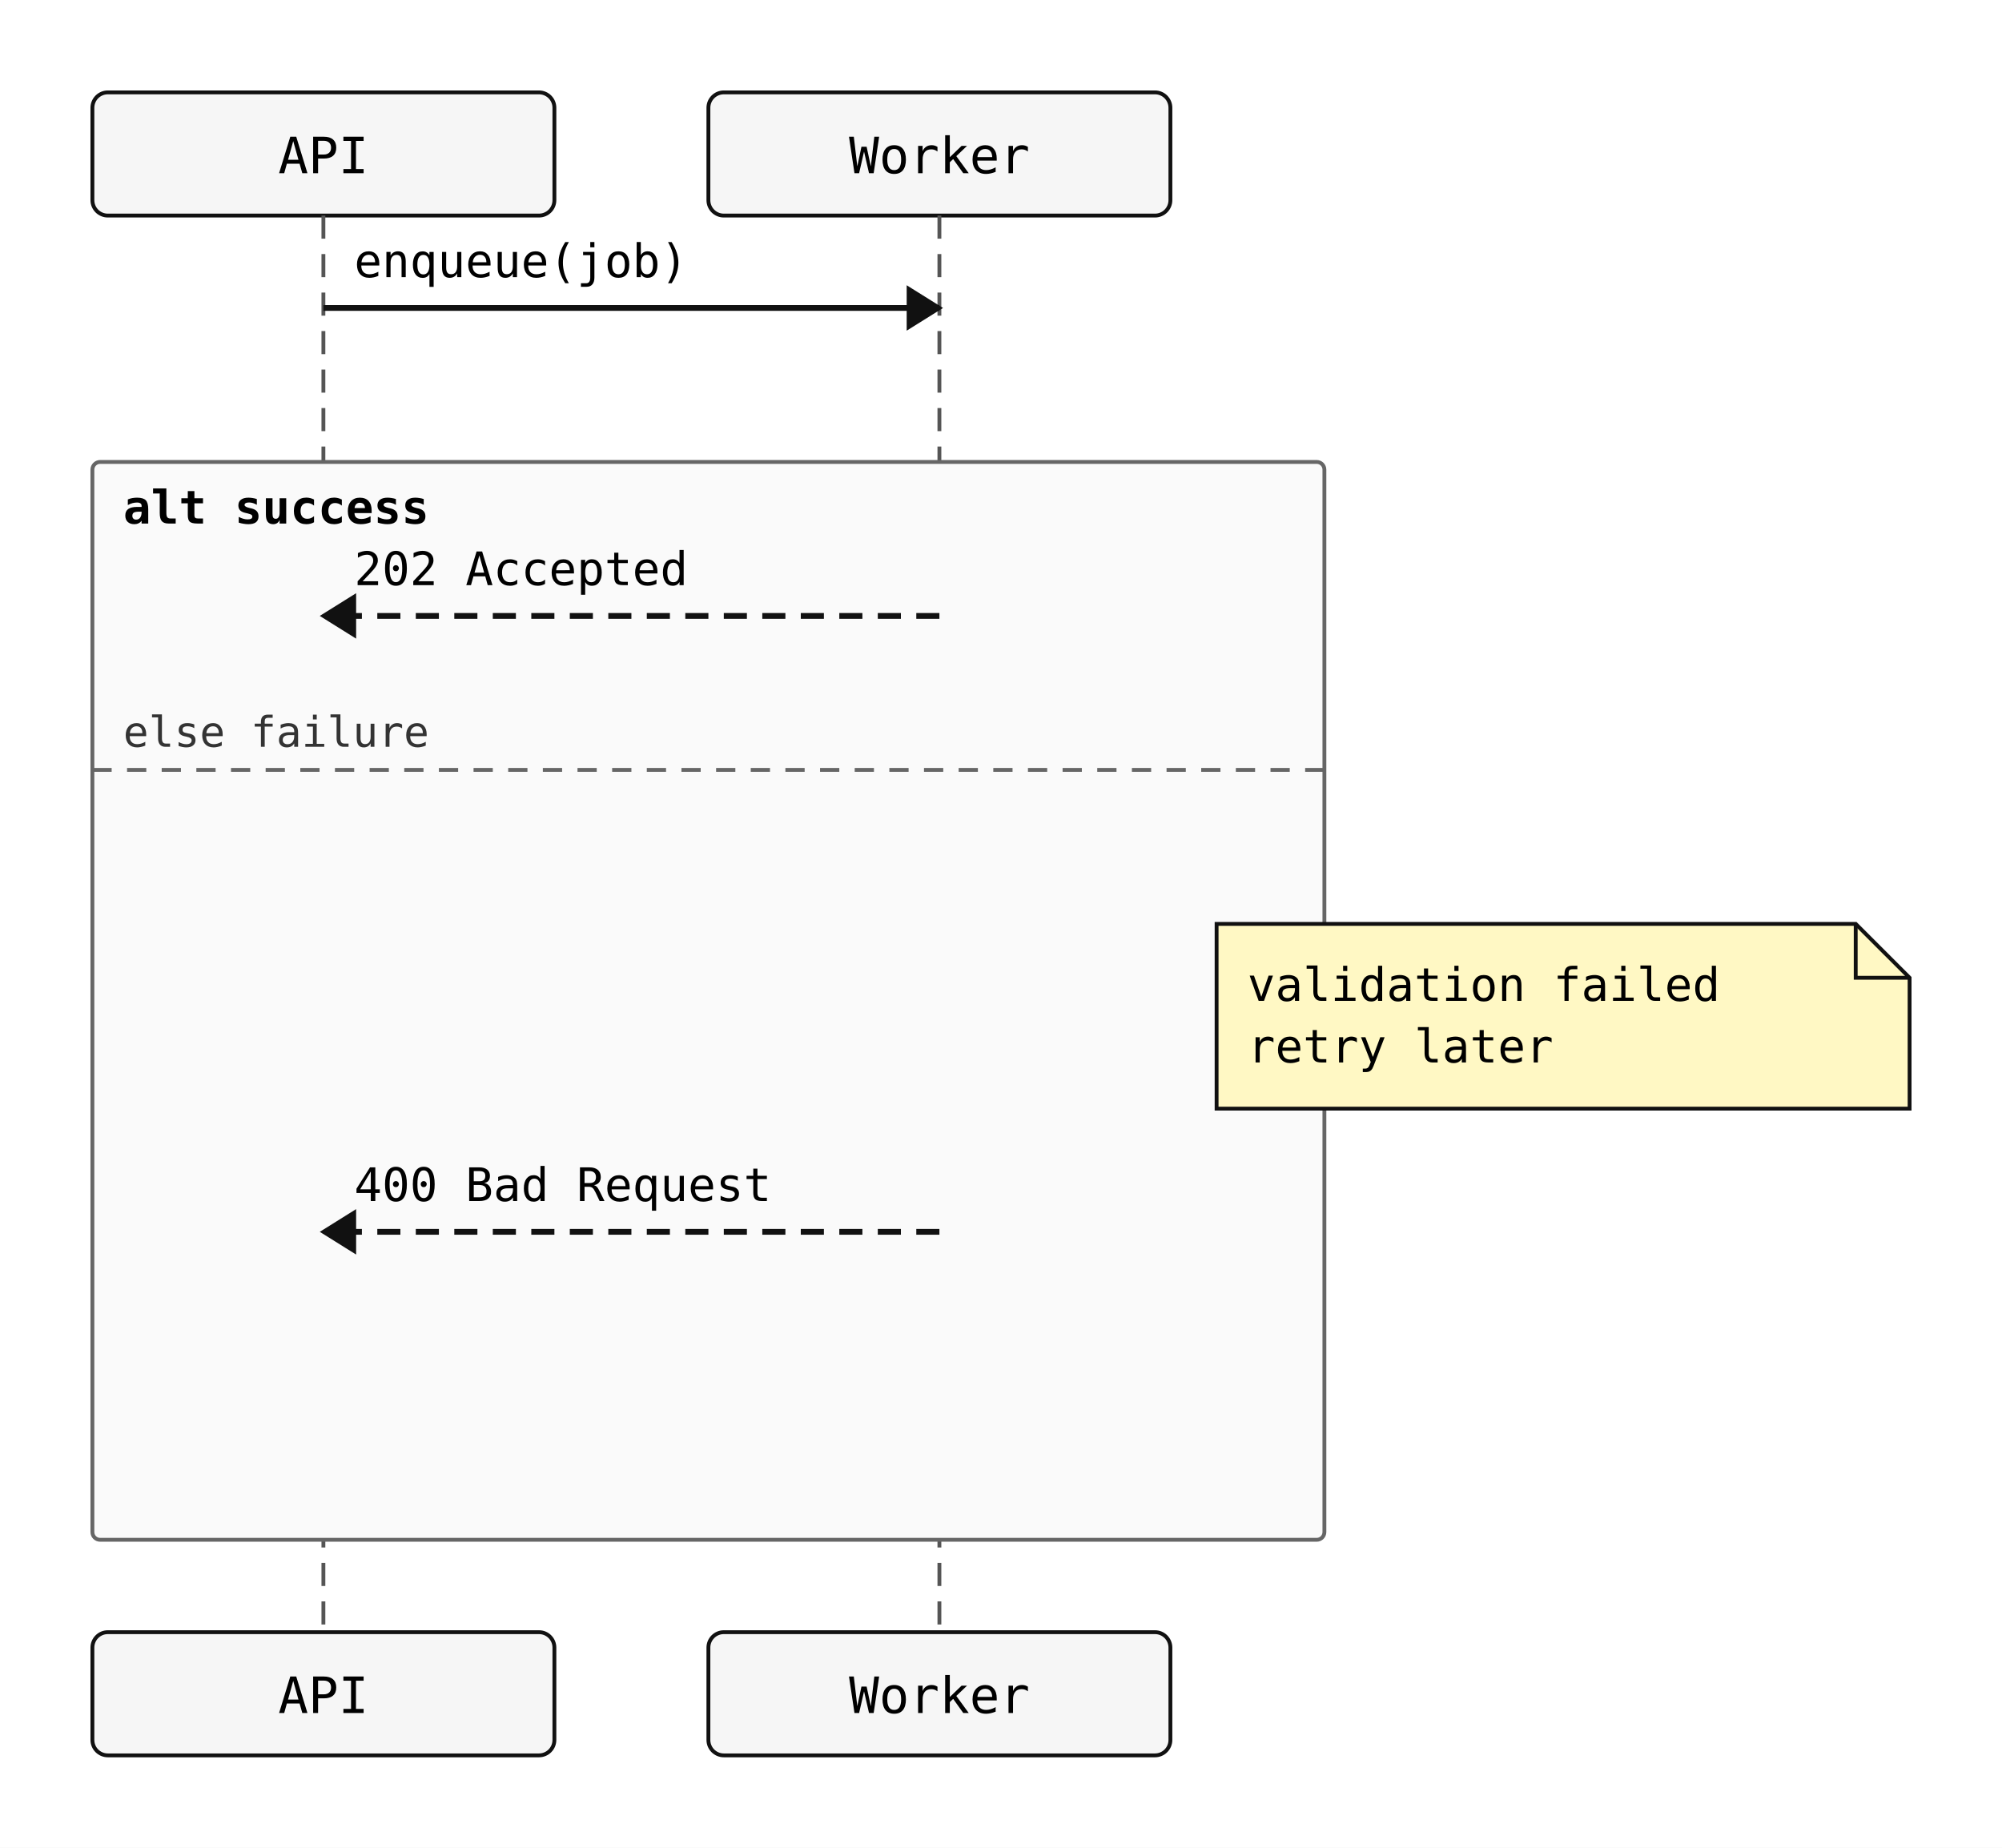
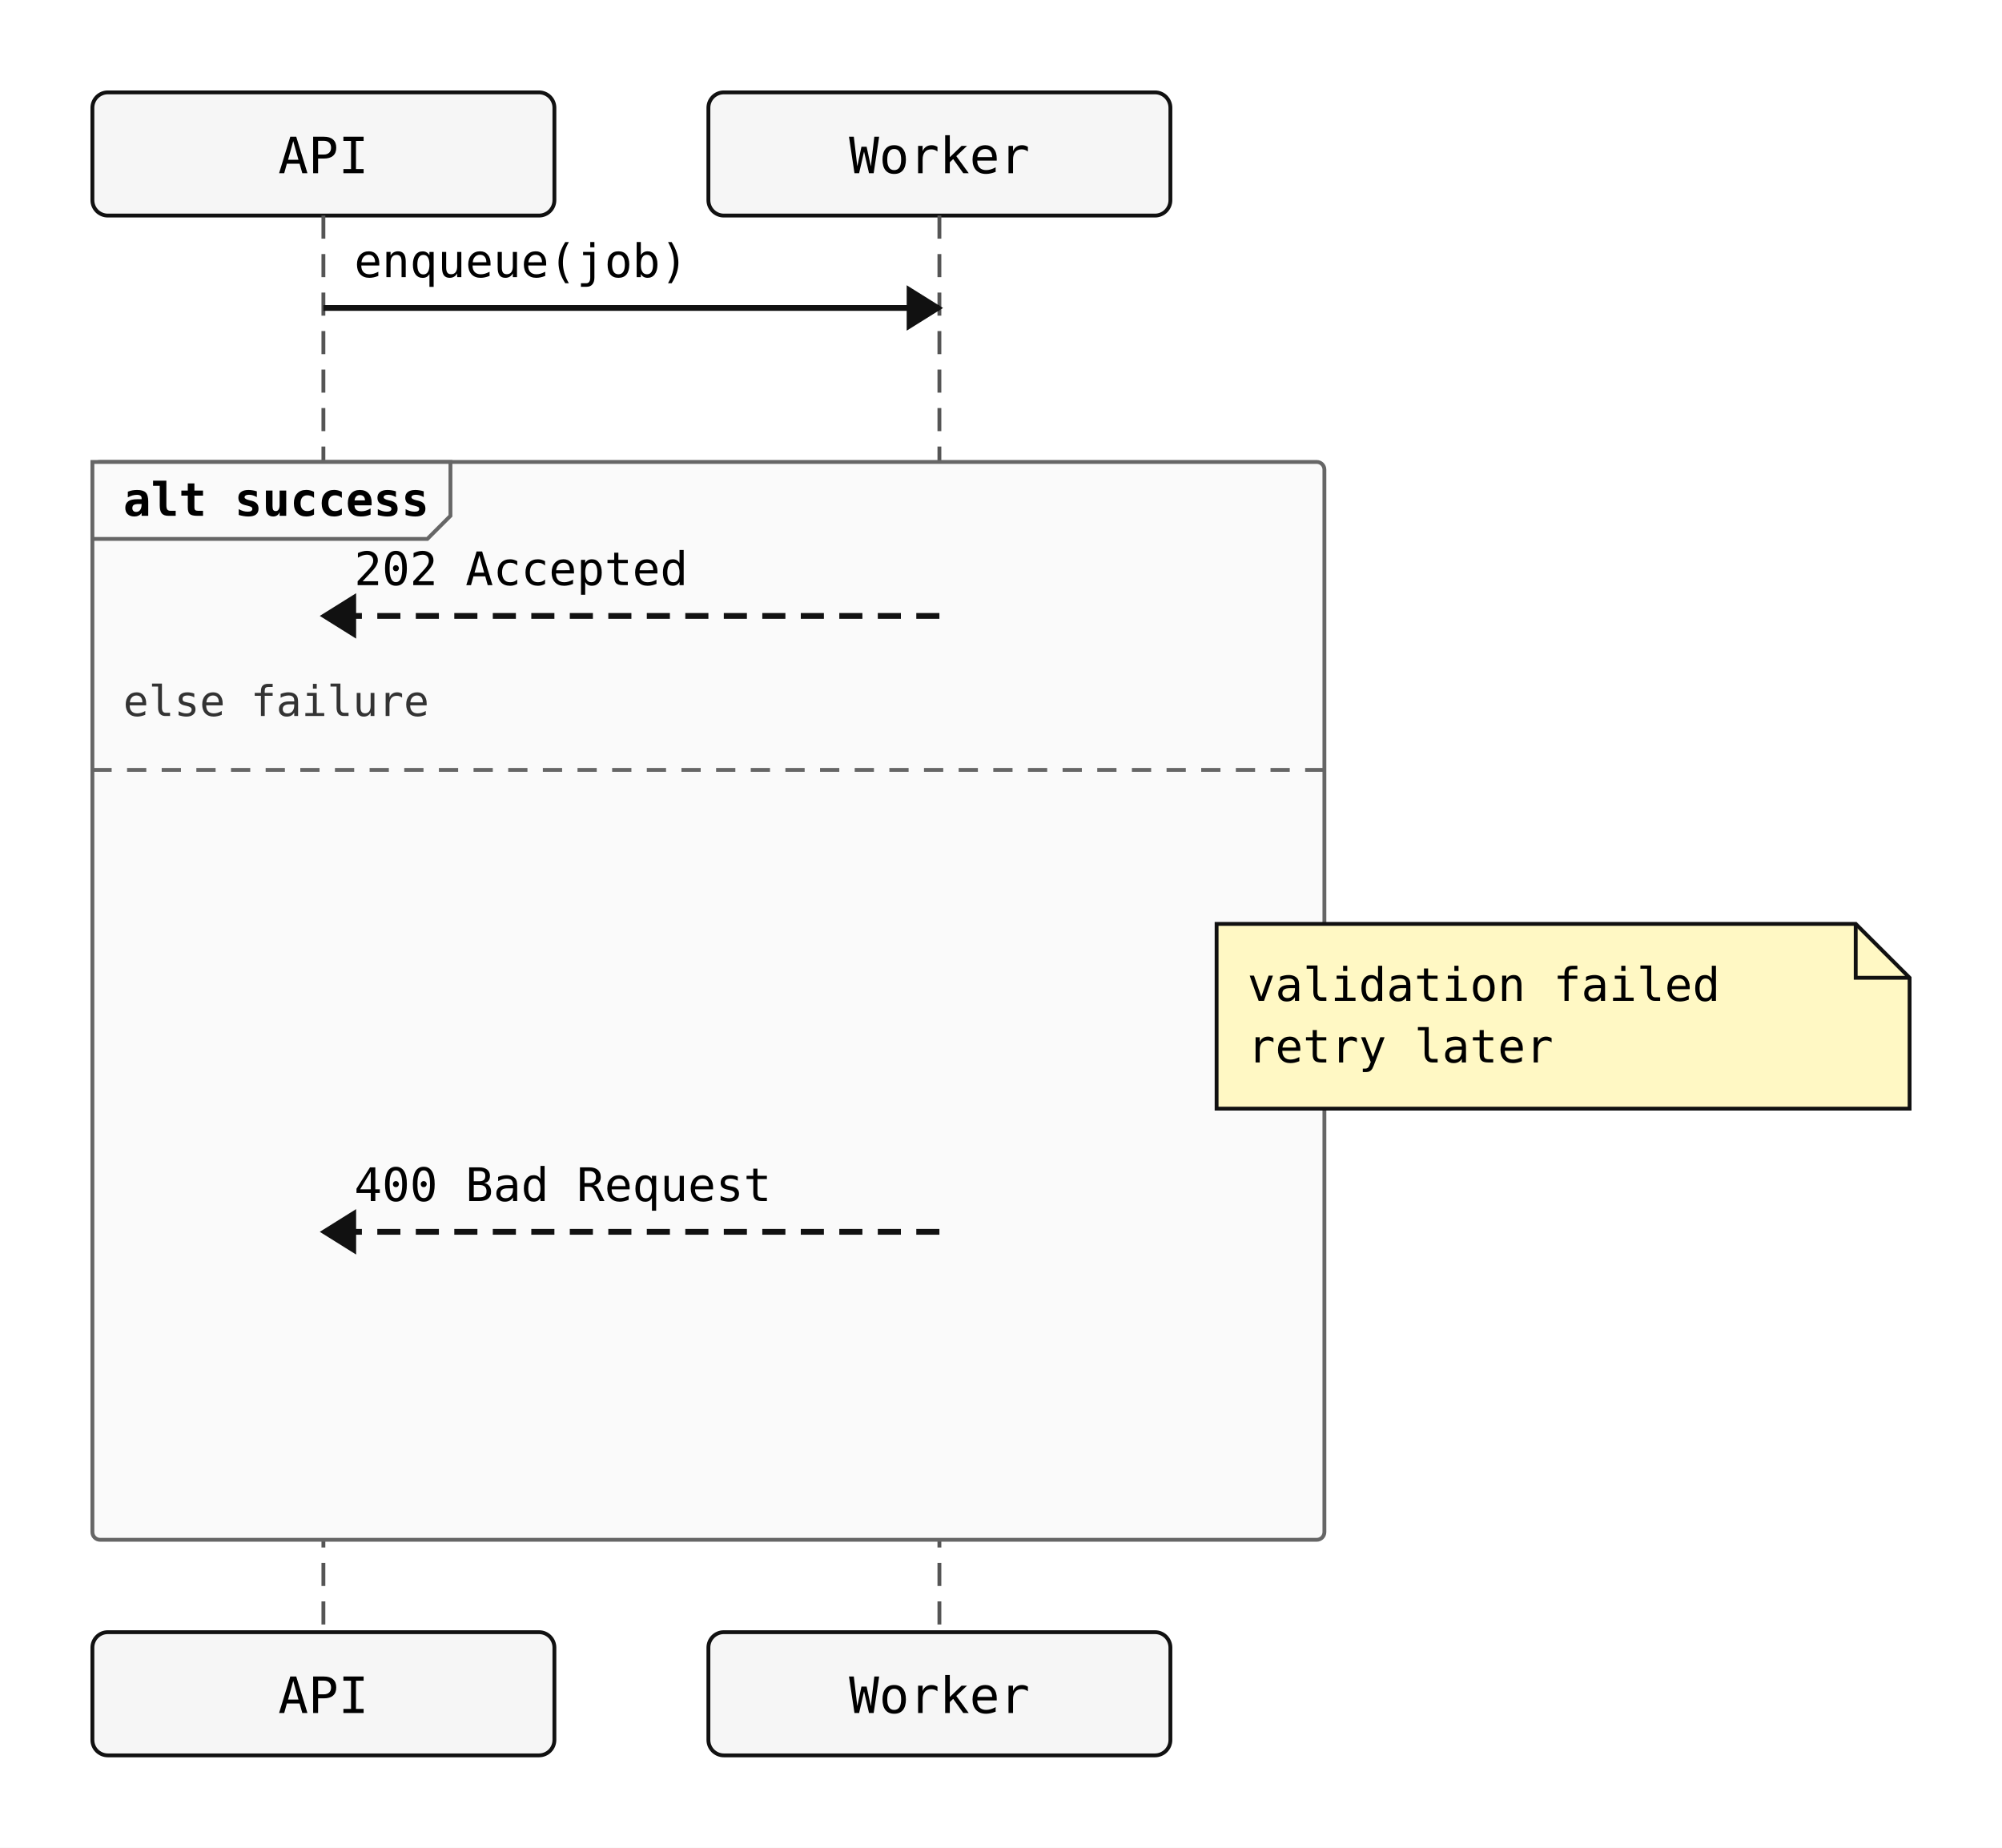
<svg xmlns="http://www.w3.org/2000/svg" width="520" height="480" viewBox="0 0 520 480">
  <rect width="100%" height="100%" fill="white" />
  <rect x="24" y="24" width="120" height="32" rx="4" ry="4" fill="#f6f6f6" stroke="#111" stroke-width="1" />
  <text x="84" y="45" text-anchor="middle" font-family="monospace" font-size="13">API</text>
  <rect x="184" y="24" width="120" height="32" rx="4" ry="4" fill="#f6f6f6" stroke="#111" stroke-width="1" />
  <text x="244" y="45" text-anchor="middle" font-family="monospace" font-size="13">Worker</text>
  <line x1="84" y1="56" x2="84" y2="424" stroke="#555" stroke-width="1" stroke-dasharray="6 4" />
  <line x1="244" y1="56" x2="244" y2="424" stroke="#555" stroke-width="1" stroke-dasharray="6 4" />
  <rect x="24" y="120" width="320" height="280" rx="2" ry="2" fill="#fafafa" stroke="#666" stroke-width="1" />
-   <text x="32" y="136" font-family="monospace" font-size="12" font-weight="600">alt success</text>
+   <polygon points="24,120 117,120 117,134 111,140 24,140" fill="#fafafa" stroke="#666" stroke-width="1" />
+   <text x="32" y="134" font-family="monospace" font-size="12" font-weight="600">alt success</text>
  <line x1="24" y1="200" x2="344" y2="200" stroke="#666" stroke-width="1" stroke-dasharray="5 4" />
-   <text x="32" y="194" font-family="monospace" font-size="11" fill="#333">else failure</text>
+   <text x="32" y="186" font-family="monospace" font-size="11" fill="#333">else failure</text>
  <line x1="84" y1="80" x2="244" y2="80" stroke="#111" stroke-width="1.5" />
  <polygon points="244,80 236,75 236,85" fill="#111" stroke="#111" stroke-width="1" />
  <text x="92" y="72" text-anchor="start" font-family="monospace" font-size="12">enqueue(job)</text>
  <line x1="244" y1="160" x2="84" y2="160" stroke="#111" stroke-width="1.5" stroke-dasharray="6 4" />
  <polygon points="84,160 92,155 92,165" fill="#111" stroke="#111" stroke-width="1" />
  <text x="92" y="152" text-anchor="start" font-family="monospace" font-size="12">202 Accepted</text>
  <line x1="244" y1="320" x2="84" y2="320" stroke="#111" stroke-width="1.5" stroke-dasharray="6 4" />
  <polygon points="84,320 92,315 92,325" fill="#111" stroke="#111" stroke-width="1" />
  <text x="92" y="312" text-anchor="start" font-family="monospace" font-size="12">400 Bad Request</text>
  <path d="M316,240 H482 L496 254 V288 H316 Z" fill="#fff8c4" stroke="#111" stroke-width="1" />
  <path d="M482 240 V254 H496" fill="none" stroke="#111" stroke-width="1" />
  <text x="324" y="260" font-family="monospace" font-size="12">validation failed</text>
  <text x="324" y="276" font-family="monospace" font-size="12">retry later</text>
  <rect x="24" y="424" width="120" height="32" rx="4" ry="4" fill="#f6f6f6" stroke="#111" stroke-width="1" />
  <text x="84" y="445" text-anchor="middle" font-family="monospace" font-size="13">API</text>
  <rect x="184" y="424" width="120" height="32" rx="4" ry="4" fill="#f6f6f6" stroke="#111" stroke-width="1" />
  <text x="244" y="445" text-anchor="middle" font-family="monospace" font-size="13">Worker</text>
</svg>
